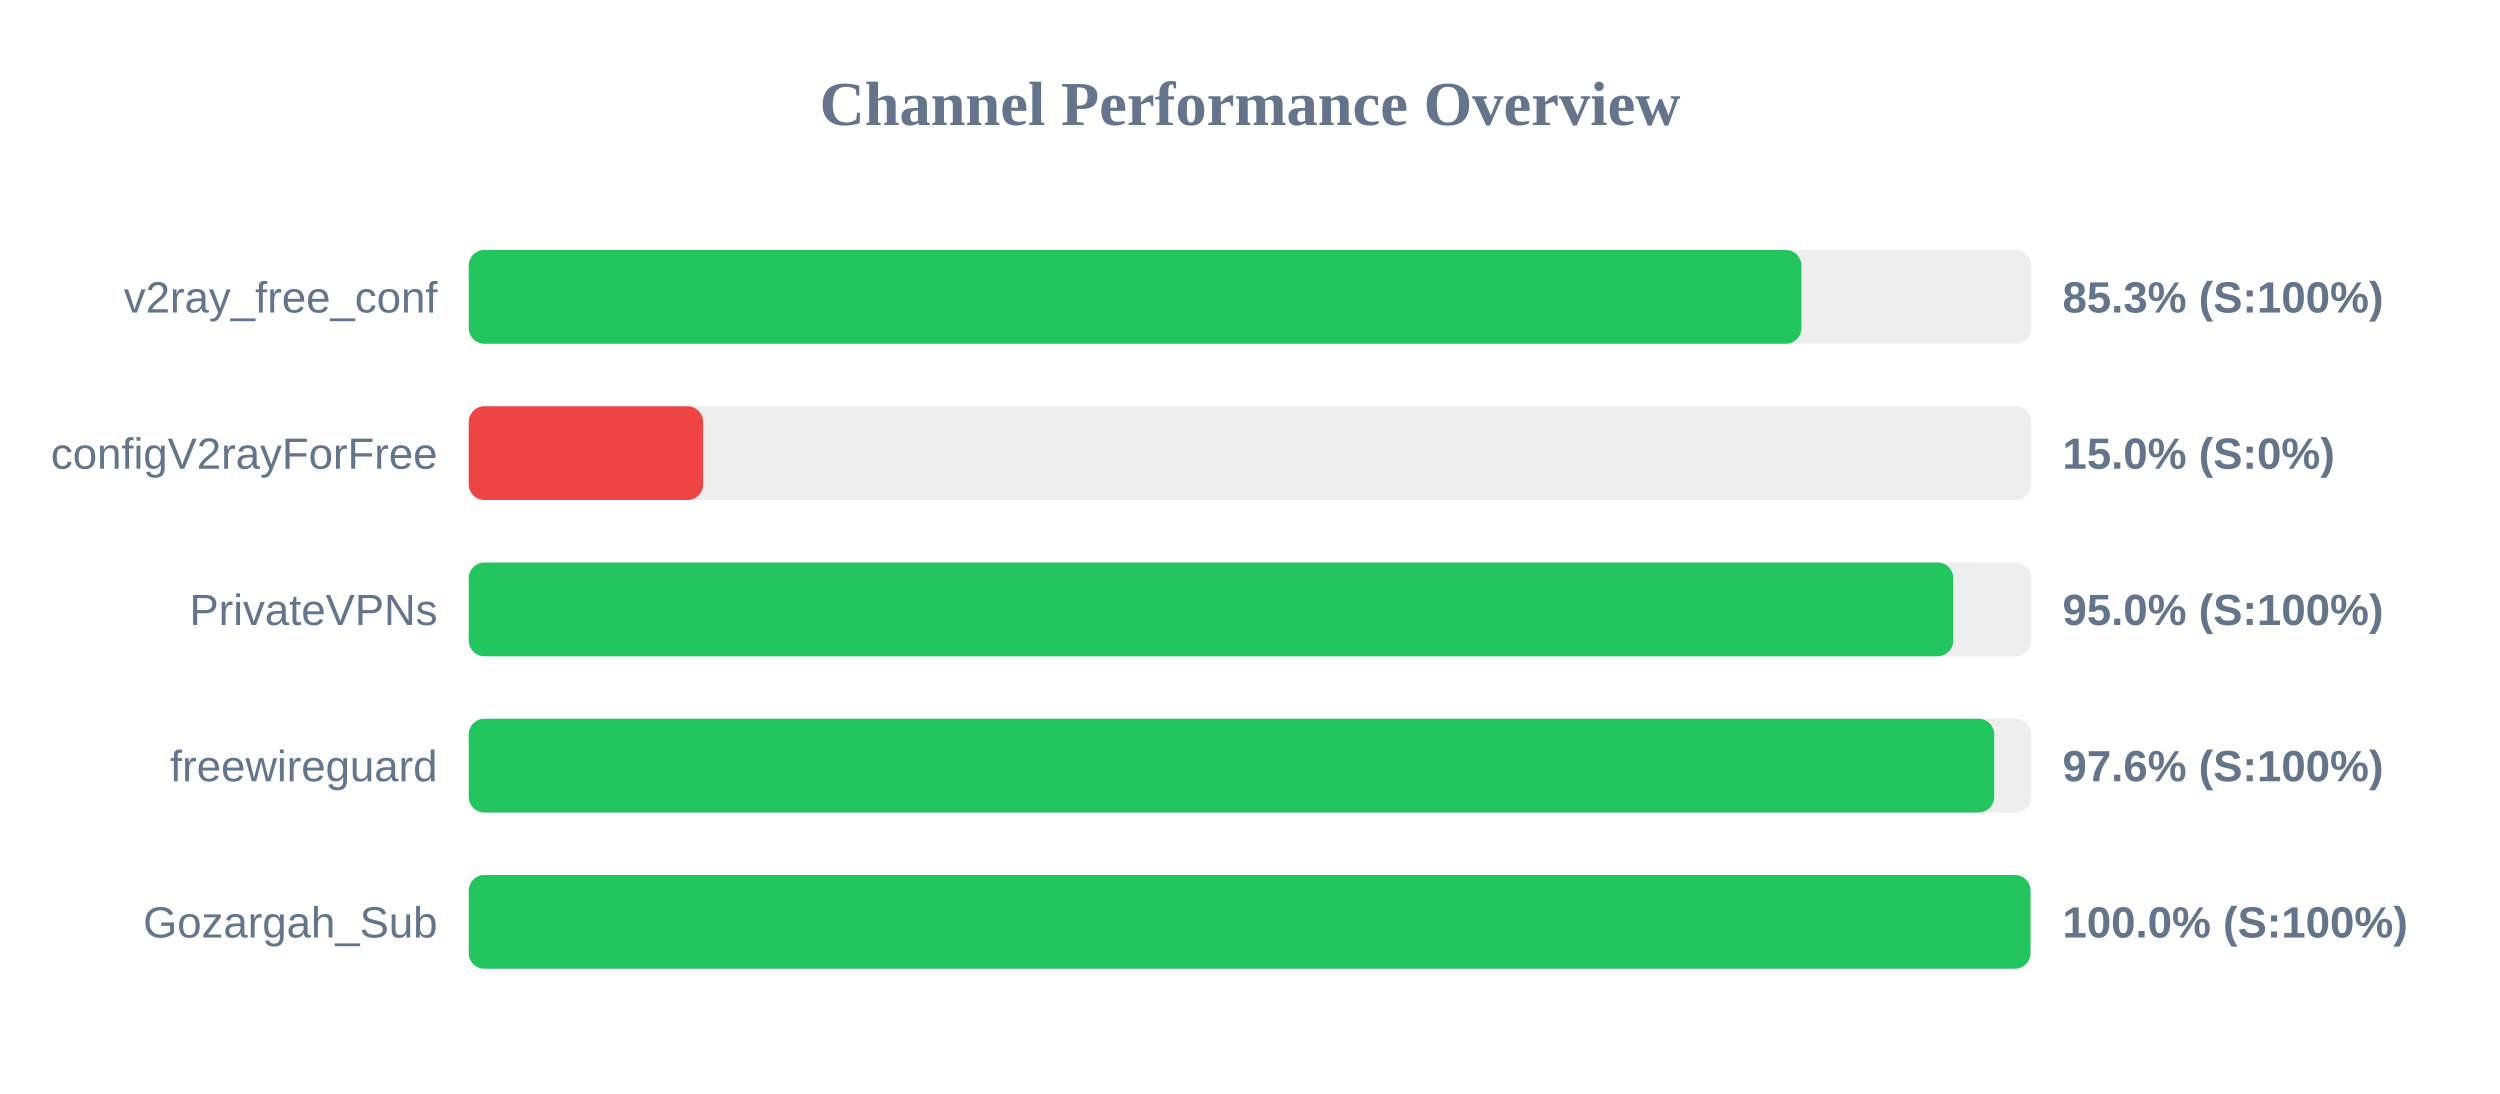
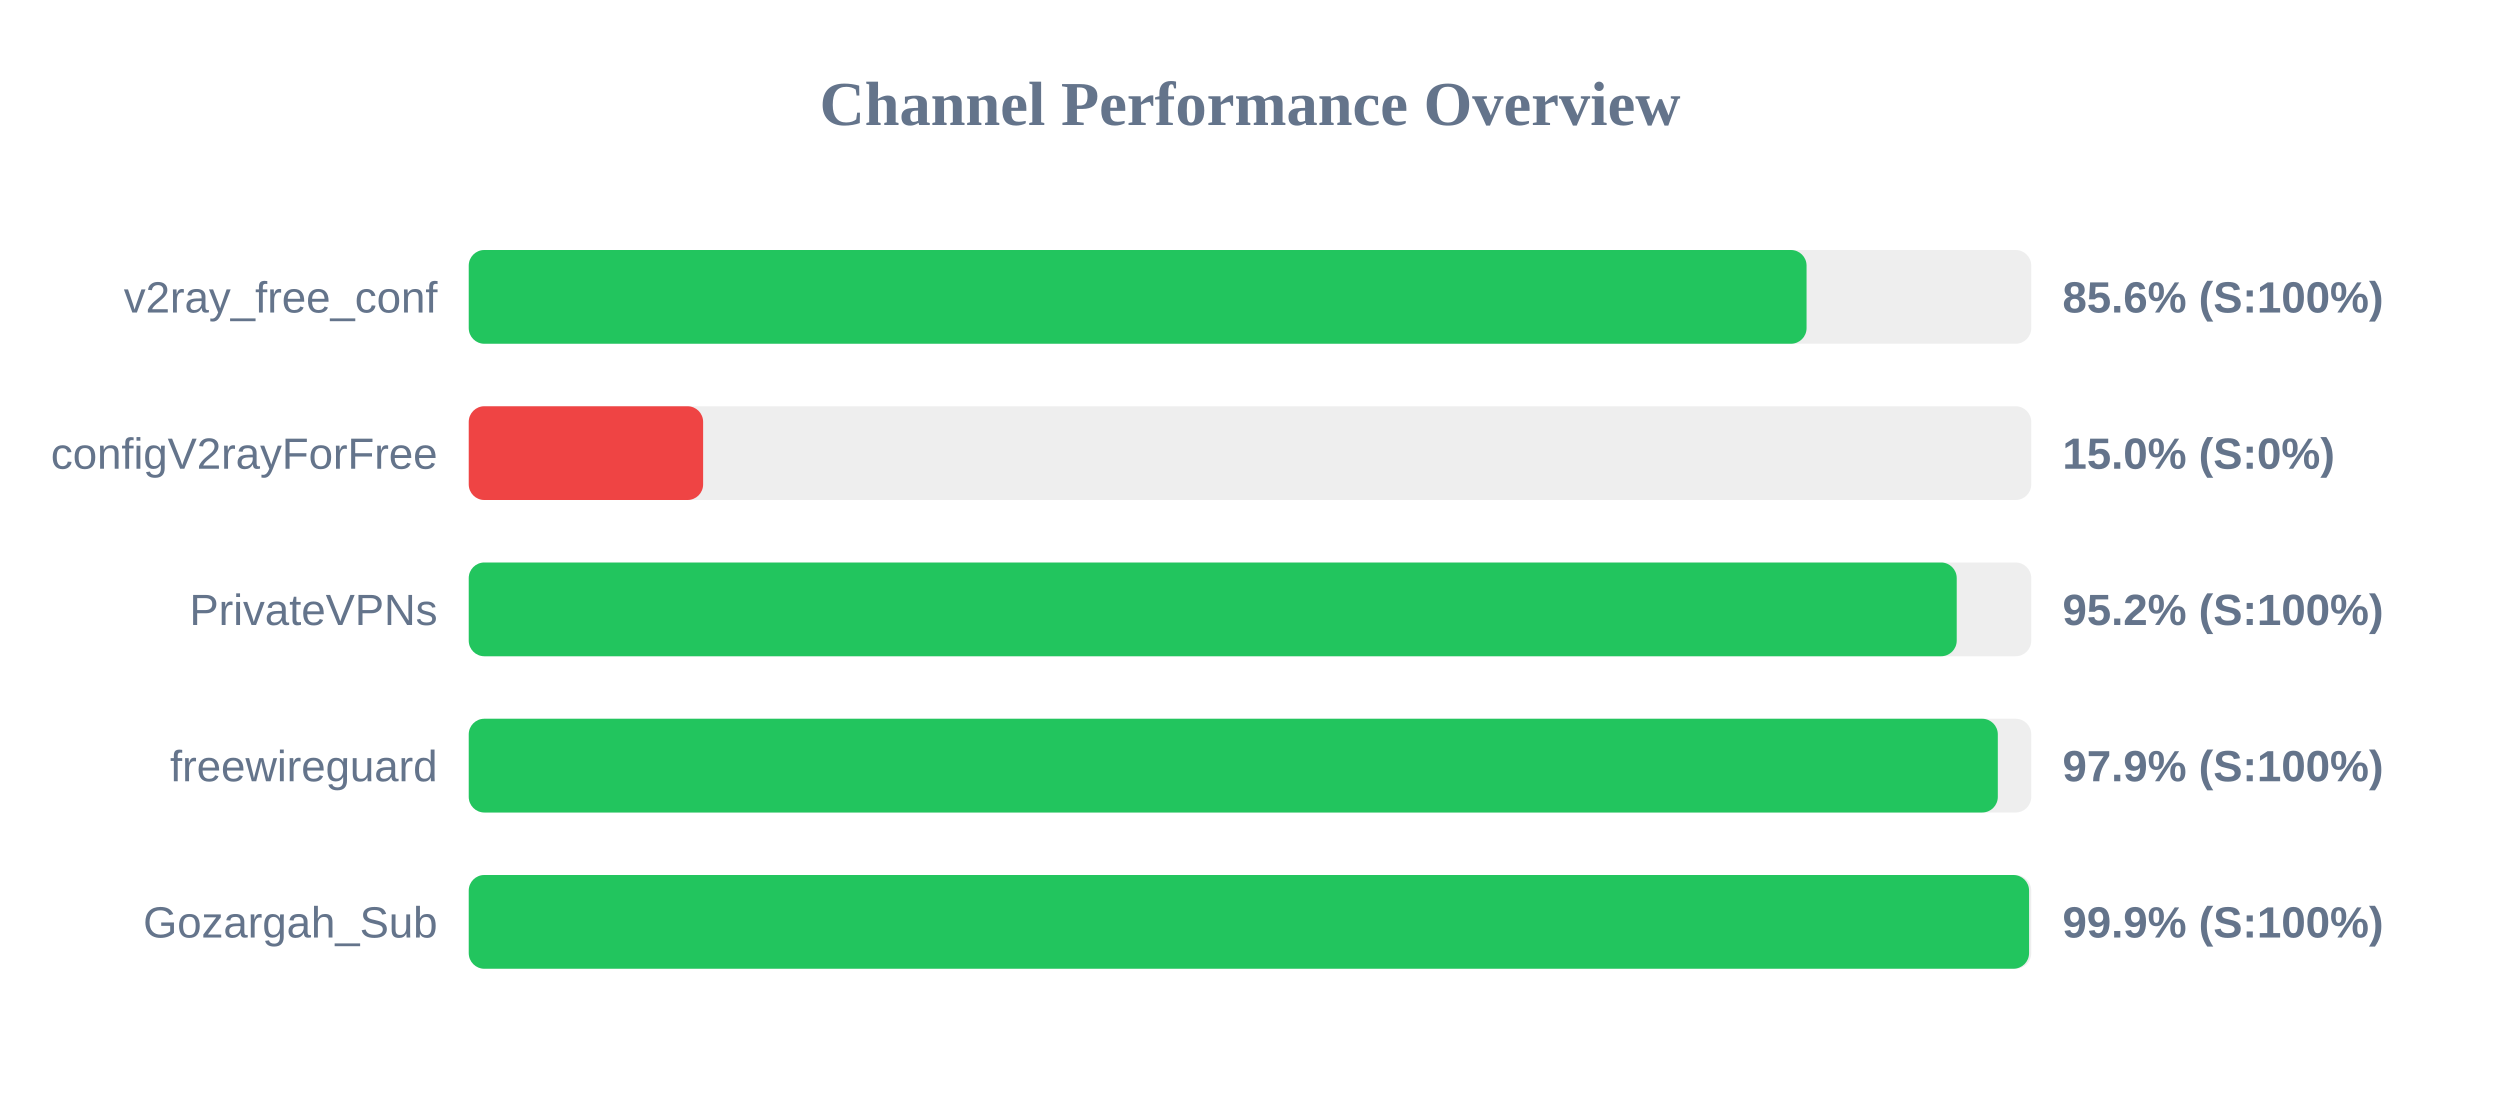
<svg xmlns="http://www.w3.org/2000/svg" width="800" height="350" version="1.1">
  <style>
        .row { font: 14px Arial; fill: #64748b; }
        .score { font: bold 14px Arial; fill: #64748b; }
    </style>
  <text x="400" y="40" text-anchor="middle" font-size="20px" font-weight="bold" fill="#64748b">Channel Performance Overview</text>
  <rect x="150" y="80" width="500" height="30" fill="#eee" rx="5" />
-   <rect x="150" y="80" width="426.45" height="30" fill="#22c55e" rx="5" />
+   <rect x="150" y="80" width="428.1" height="30" fill="#22c55e" rx="5" />
  <text x="140" y="100" text-anchor="end" class="row">v2ray_free_conf</text>
-   <text x="660" y="100" text-anchor="start" class="score">85.3% (S:100%)</text>
+   <text x="660" y="100" text-anchor="start" class="score">85.6% (S:100%)</text>
  <rect x="150" y="130" width="500" height="30" fill="#eee" rx="5" />
  <rect x="150" y="130" width="75.0" height="30" fill="#ef4444" rx="5" />
  <text x="140" y="150" text-anchor="end" class="row">configV2rayForFree</text>
  <text x="660" y="150" text-anchor="start" class="score">15.0% (S:0%)</text>
  <rect x="150" y="180" width="500" height="30" fill="#eee" rx="5" />
-   <rect x="150" y="180" width="475.05" height="30" fill="#22c55e" rx="5" />
+   <rect x="150" y="180" width="476.15" height="30" fill="#22c55e" rx="5" />
  <text x="140" y="200" text-anchor="end" class="row">PrivateVPNs</text>
-   <text x="660" y="200" text-anchor="start" class="score">95.0% (S:100%)</text>
+   <text x="660" y="200" text-anchor="start" class="score">95.2% (S:100%)</text>
  <rect x="150" y="230" width="500" height="30" fill="#eee" rx="5" />
-   <rect x="150" y="230" width="488.15" height="30" fill="#22c55e" rx="5" />
+   <rect x="150" y="230" width="489.3" height="30" fill="#22c55e" rx="5" />
  <text x="140" y="250" text-anchor="end" class="row">freewireguard</text>
-   <text x="660" y="250" text-anchor="start" class="score">97.6% (S:100%)</text>
+   <text x="660" y="250" text-anchor="start" class="score">97.9% (S:100%)</text>
  <rect x="150" y="280" width="500" height="30" fill="#eee" rx="5" />
-   <rect x="150" y="280" width="499.75" height="30" fill="#22c55e" rx="5" />
+   <rect x="150" y="280" width="499.3" height="30" fill="#22c55e" rx="5" />
  <text x="140" y="300" text-anchor="end" class="row">Gozargah_Sub</text>
-   <text x="660" y="300" text-anchor="start" class="score">100.0% (S:100%)</text>
+   <text x="660" y="300" text-anchor="start" class="score">99.9% (S:100%)</text>
</svg>
